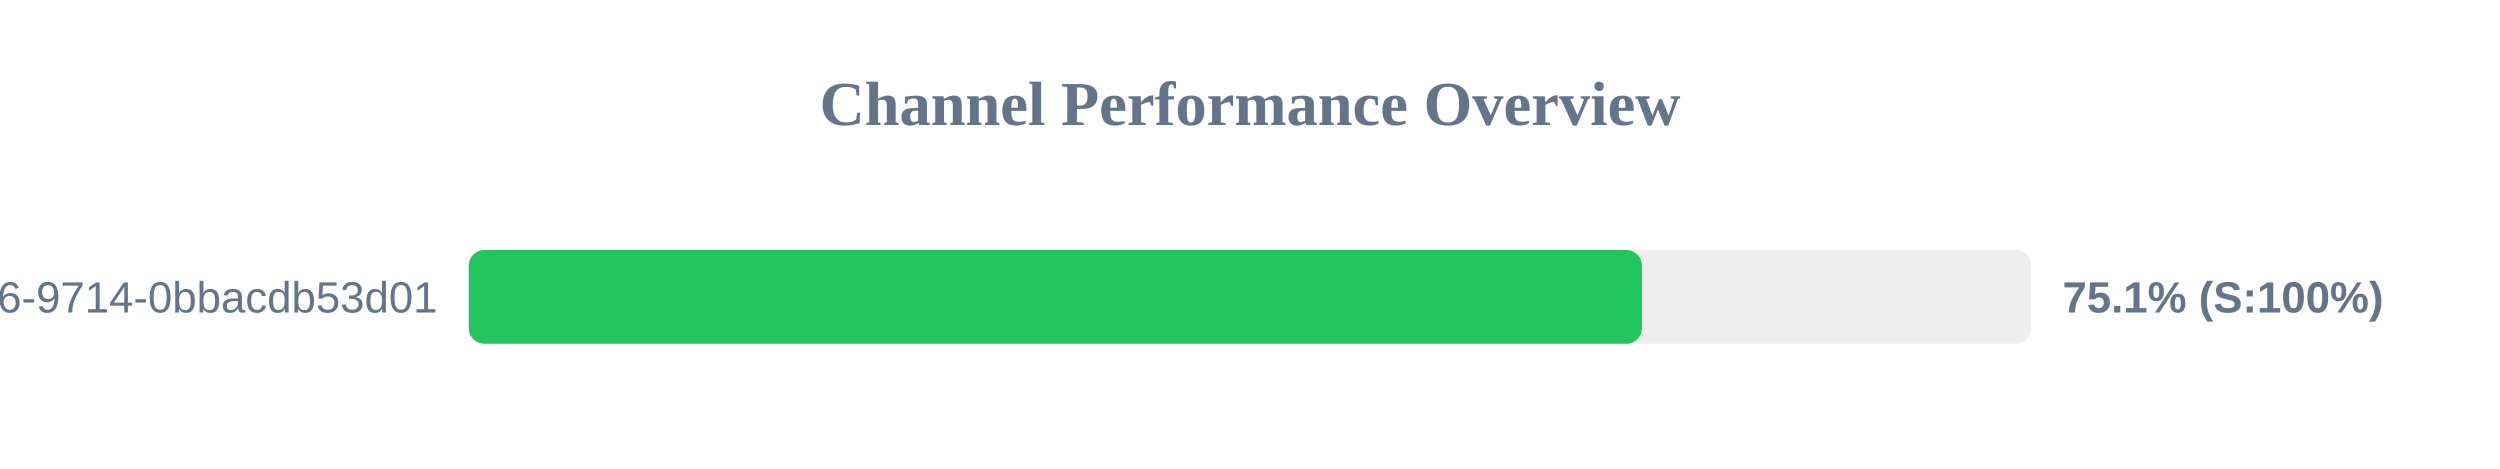
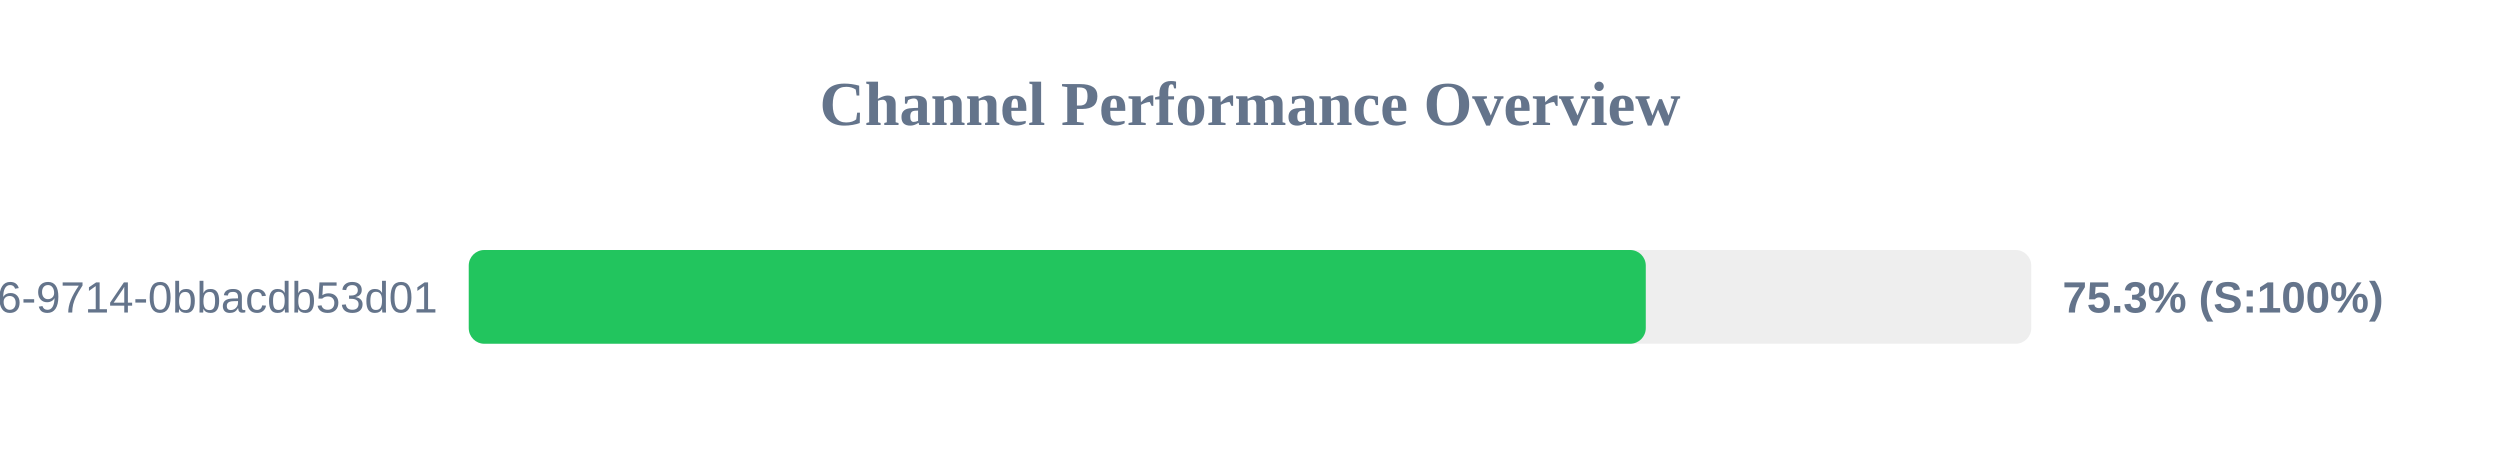
<svg xmlns="http://www.w3.org/2000/svg" width="800" height="150" version="1.1">
  <style>
        .row { font: 14px Arial; fill: #64748b; }
        .score { font: bold 14px Arial; fill: #64748b; }
    </style>
  <text x="400" y="40" text-anchor="middle" font-size="20px" font-weight="bold" fill="#64748b">Channel Performance Overview</text>
  <rect x="150" y="80" width="500" height="30" fill="#eee" rx="5" />
-   <rect x="150" y="80" width="375.4" height="30" fill="#22c55e" rx="5" />
+   <rect x="150" y="80" width="376.65" height="30" fill="#22c55e" rx="5" />
  <text x="140" y="100" text-anchor="end" class="row">?uuid=23125f6e-ec56-4c26-9714-0bbacdb53d01</text>
-   <text x="660" y="100" text-anchor="start" class="score">75.1% (S:100%)</text>
+   <text x="660" y="100" text-anchor="start" class="score">75.3% (S:100%)</text>
</svg>
